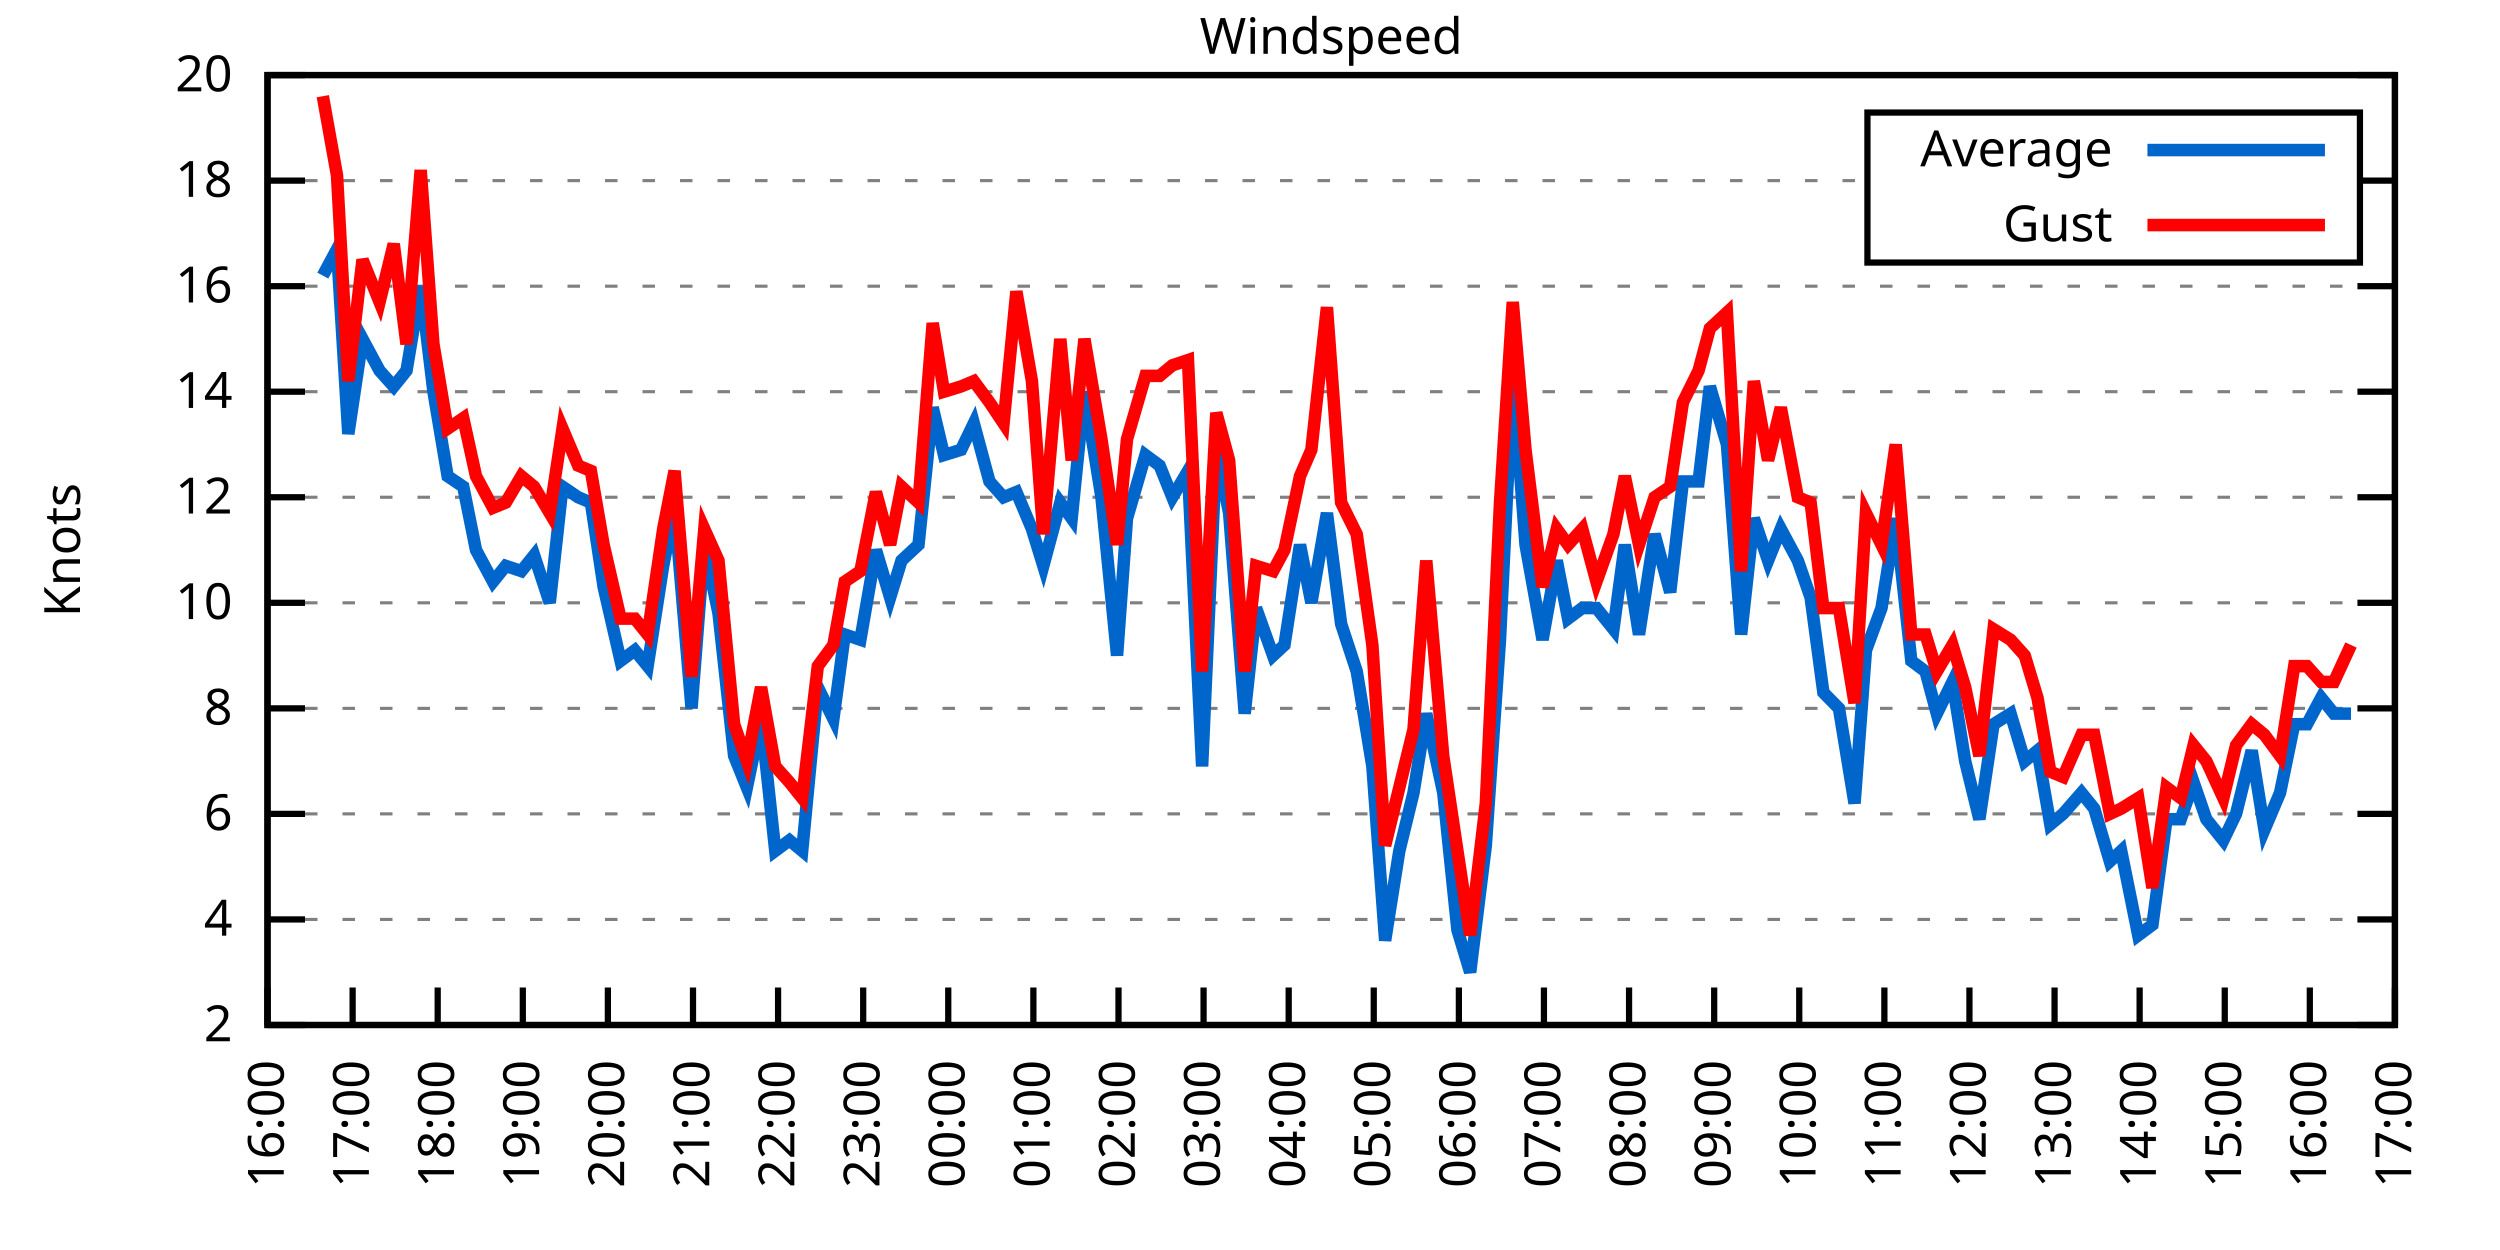
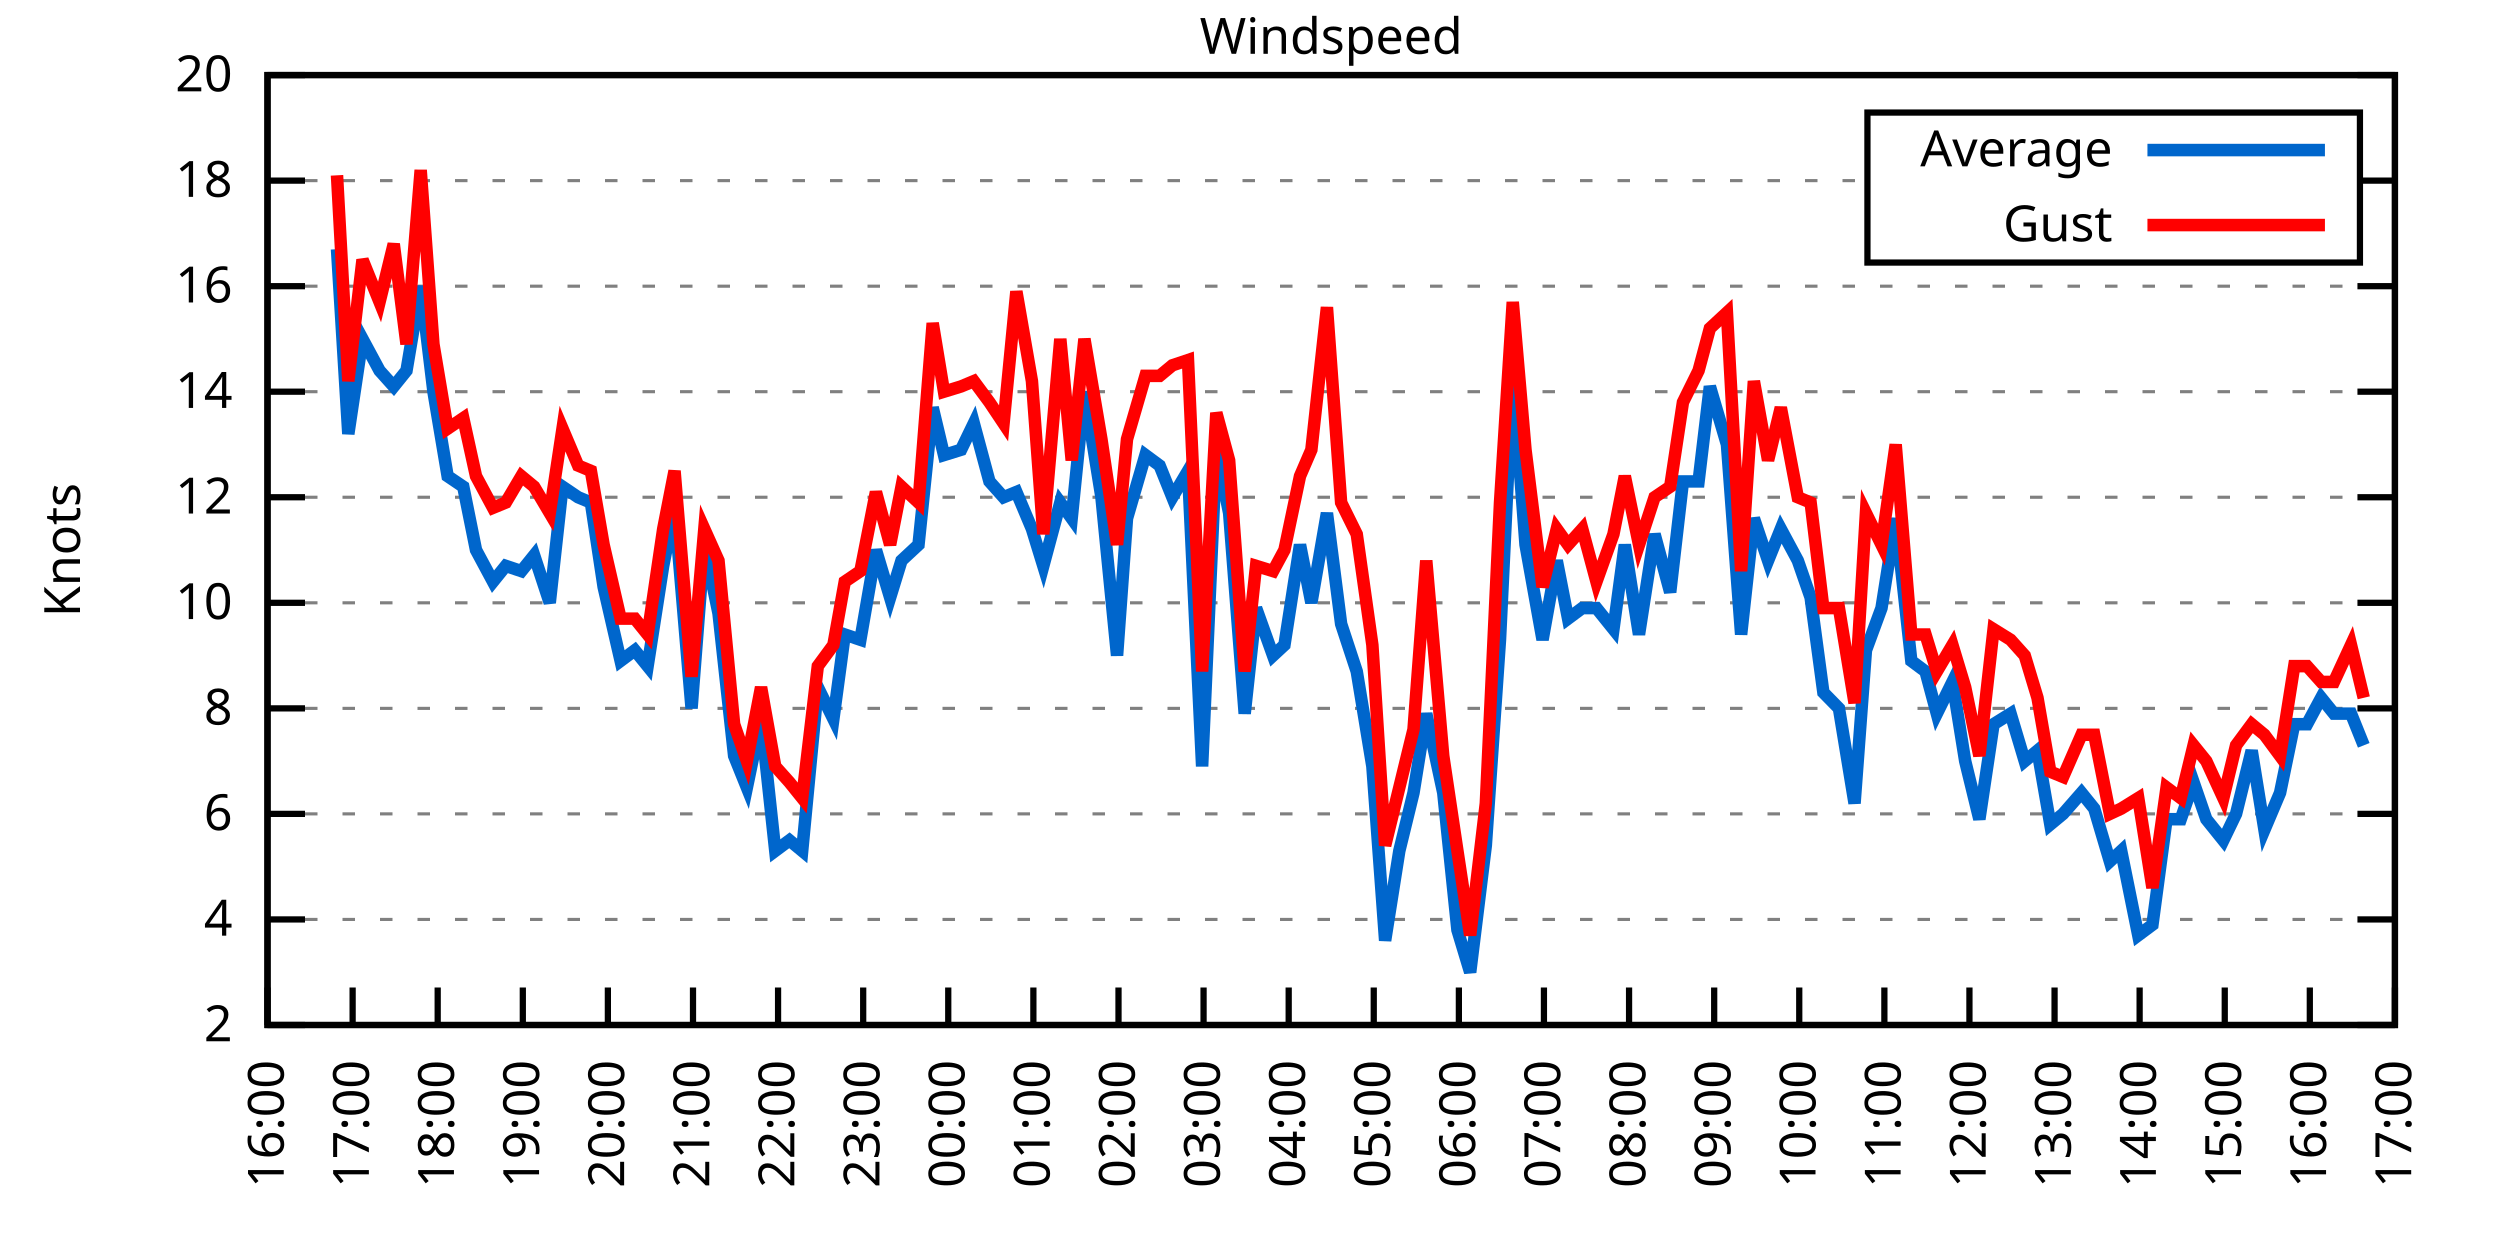
<svg xmlns="http://www.w3.org/2000/svg" xmlns:xlink="http://www.w3.org/1999/xlink" width="400" height="200" viewBox="0 0 400 200">
  <g id="gnuplot_canvas">
    <rect x="0" y="0" width="400" height="200" fill="none" />
    <defs>
      <circle id="gpDot" r="0.5" stroke-width="0.5" stroke="currentColor" />
      <path id="gpPt0" stroke-width="0.333" stroke="currentColor" d="M-1,0 h2 M0,-1 v2" />
      <path id="gpPt1" stroke-width="0.333" stroke="currentColor" d="M-1,-1 L1,1 M1,-1 L-1,1" />
      <path id="gpPt2" stroke-width="0.333" stroke="currentColor" d="M-1,0 L1,0 M0,-1 L0,1 M-1,-1 L1,1 M-1,1 L1,-1" />
      <rect id="gpPt3" stroke-width="0.333" stroke="currentColor" x="-1" y="-1" width="2" height="2" />
      <rect id="gpPt4" stroke-width="0.333" stroke="currentColor" fill="currentColor" x="-1" y="-1" width="2" height="2" />
      <circle id="gpPt5" stroke-width="0.333" stroke="currentColor" cx="0" cy="0" r="1" />
      <use xlink:href="#gpPt5" id="gpPt6" fill="currentColor" stroke="none" />
      <path id="gpPt7" stroke-width="0.333" stroke="currentColor" d="M0,-1.33 L-1.33,0.67 L1.33,0.67 z" />
      <use xlink:href="#gpPt7" id="gpPt8" fill="currentColor" stroke="none" />
      <use xlink:href="#gpPt7" id="gpPt9" stroke="currentColor" transform="rotate(180)" />
      <use xlink:href="#gpPt9" id="gpPt10" fill="currentColor" stroke="none" />
      <use xlink:href="#gpPt3" id="gpPt11" stroke="currentColor" transform="rotate(45)" />
      <use xlink:href="#gpPt11" id="gpPt12" fill="currentColor" stroke="none" />
      <path id="gpPt13" stroke-width="0.333" stroke="currentColor" d="M0,1.330 L1.265,0.411 L0.782,-1.067 L-0.782,-1.076 L-1.265,0.411 z" />
      <use xlink:href="#gpPt13" id="gpPt14" fill="currentColor" stroke="none" />
      <filter id="textbox" filterUnits="objectBoundingBox" x="0" y="0" height="1" width="1">
        <feFlood flood-color="white" flood-opacity="1" result="bgnd" />
        <feComposite in="SourceGraphic" in2="bgnd" operator="atop" />
      </filter>
      <filter id="greybox" filterUnits="objectBoundingBox" x="0" y="0" height="1" width="1">
        <feFlood flood-color="lightgrey" flood-opacity="1" result="grey" />
        <feComposite in="SourceGraphic" in2="grey" operator="atop" />
      </filter>
    </defs>
    <g fill="none" color="white" stroke="currentColor" stroke-width="1.00" stroke-linecap="butt" stroke-linejoin="miter">
</g>
    <g fill="none" color="black" stroke="currentColor" stroke-width="1.00" stroke-linecap="butt" stroke-linejoin="miter">
      <g stroke="none" shape-rendering="crispEdges">
        <polygon fill="rgb(255, 255, 255)" points="42.80,164.00 383.18,164.00 383.18,12.02 42.80,12.02 " />
      </g>
    </g>
    <g fill="none" color="black" stroke="currentColor" stroke-width="1.00" stroke-linecap="butt" stroke-linejoin="miter">
</g>
    <g fill="none" color="black" stroke="black" stroke-width="0.50" stroke-linecap="butt" stroke-linejoin="miter">
</g>
    <g fill="none" color="gray" stroke="currentColor" stroke-width="0.50" stroke-linecap="butt" stroke-linejoin="miter">
      <path stroke="gray" stroke-dasharray="2,4" class="gridline" d="M42.80,164.00 L383.19,164.00  " />
    </g>
    <g fill="none" color="gray" stroke="gray" stroke-width="1.00" stroke-linecap="butt" stroke-linejoin="miter">
</g>
    <g fill="none" color="black" stroke="currentColor" stroke-width="1.00" stroke-linecap="butt" stroke-linejoin="miter">
      <path stroke="black" d="M42.80,164.00 L48.80,164.00 M383.19,164.00 L377.19,164.00  " />
      <g transform="translate(37.20,166.60)" stroke="none" fill="black" font-family="Sans" font-size="8.00" text-anchor="end">
        <text>
          <tspan font-family="Sans"> 2</tspan>
        </text>
      </g>
    </g>
    <g fill="none" color="black" stroke="currentColor" stroke-width="1.00" stroke-linecap="butt" stroke-linejoin="miter">
</g>
    <g fill="none" color="black" stroke="black" stroke-width="0.50" stroke-linecap="butt" stroke-linejoin="miter">
</g>
    <g fill="none" color="gray" stroke="currentColor" stroke-width="0.50" stroke-linecap="butt" stroke-linejoin="miter">
      <path stroke="gray" stroke-dasharray="2,4" class="gridline" d="M42.80,147.11 L383.19,147.11  " />
    </g>
    <g fill="none" color="gray" stroke="gray" stroke-width="1.00" stroke-linecap="butt" stroke-linejoin="miter">
</g>
    <g fill="none" color="black" stroke="currentColor" stroke-width="1.00" stroke-linecap="butt" stroke-linejoin="miter">
      <path stroke="black" d="M42.80,147.11 L48.80,147.11 M383.19,147.11 L377.19,147.11  " />
      <g transform="translate(37.20,149.71)" stroke="none" fill="black" font-family="Sans" font-size="8.00" text-anchor="end">
        <text>
          <tspan font-family="Sans"> 4</tspan>
        </text>
      </g>
    </g>
    <g fill="none" color="black" stroke="currentColor" stroke-width="1.00" stroke-linecap="butt" stroke-linejoin="miter">
</g>
    <g fill="none" color="black" stroke="black" stroke-width="0.50" stroke-linecap="butt" stroke-linejoin="miter">
</g>
    <g fill="none" color="gray" stroke="currentColor" stroke-width="0.50" stroke-linecap="butt" stroke-linejoin="miter">
      <path stroke="gray" stroke-dasharray="2,4" class="gridline" d="M42.80,130.22 L383.19,130.22  " />
    </g>
    <g fill="none" color="gray" stroke="gray" stroke-width="1.00" stroke-linecap="butt" stroke-linejoin="miter">
</g>
    <g fill="none" color="black" stroke="currentColor" stroke-width="1.00" stroke-linecap="butt" stroke-linejoin="miter">
      <path stroke="black" d="M42.80,130.22 L48.80,130.22 M383.19,130.22 L377.19,130.22  " />
      <g transform="translate(37.20,132.82)" stroke="none" fill="black" font-family="Sans" font-size="8.00" text-anchor="end">
        <text>
          <tspan font-family="Sans"> 6</tspan>
        </text>
      </g>
    </g>
    <g fill="none" color="black" stroke="currentColor" stroke-width="1.00" stroke-linecap="butt" stroke-linejoin="miter">
</g>
    <g fill="none" color="black" stroke="black" stroke-width="0.50" stroke-linecap="butt" stroke-linejoin="miter">
</g>
    <g fill="none" color="gray" stroke="currentColor" stroke-width="0.50" stroke-linecap="butt" stroke-linejoin="miter">
      <path stroke="gray" stroke-dasharray="2,4" class="gridline" d="M42.80,113.34 L383.19,113.34  " />
    </g>
    <g fill="none" color="gray" stroke="gray" stroke-width="1.00" stroke-linecap="butt" stroke-linejoin="miter">
</g>
    <g fill="none" color="black" stroke="currentColor" stroke-width="1.00" stroke-linecap="butt" stroke-linejoin="miter">
      <path stroke="black" d="M42.80,113.34 L48.80,113.34 M383.19,113.34 L377.19,113.34  " />
      <g transform="translate(37.20,115.94)" stroke="none" fill="black" font-family="Sans" font-size="8.00" text-anchor="end">
        <text>
          <tspan font-family="Sans"> 8</tspan>
        </text>
      </g>
    </g>
    <g fill="none" color="black" stroke="currentColor" stroke-width="1.00" stroke-linecap="butt" stroke-linejoin="miter">
</g>
    <g fill="none" color="black" stroke="black" stroke-width="0.50" stroke-linecap="butt" stroke-linejoin="miter">
</g>
    <g fill="none" color="gray" stroke="currentColor" stroke-width="0.50" stroke-linecap="butt" stroke-linejoin="miter">
      <path stroke="gray" stroke-dasharray="2,4" class="gridline" d="M42.80,96.45 L383.19,96.45  " />
    </g>
    <g fill="none" color="gray" stroke="gray" stroke-width="1.00" stroke-linecap="butt" stroke-linejoin="miter">
</g>
    <g fill="none" color="black" stroke="currentColor" stroke-width="1.00" stroke-linecap="butt" stroke-linejoin="miter">
      <path stroke="black" d="M42.80,96.45 L48.80,96.45 M383.19,96.45 L377.19,96.45  " />
      <g transform="translate(37.20,99.05)" stroke="none" fill="black" font-family="Sans" font-size="8.00" text-anchor="end">
        <text>
          <tspan font-family="Sans"> 10</tspan>
        </text>
      </g>
    </g>
    <g fill="none" color="black" stroke="currentColor" stroke-width="1.00" stroke-linecap="butt" stroke-linejoin="miter">
</g>
    <g fill="none" color="black" stroke="black" stroke-width="0.50" stroke-linecap="butt" stroke-linejoin="miter">
</g>
    <g fill="none" color="gray" stroke="currentColor" stroke-width="0.50" stroke-linecap="butt" stroke-linejoin="miter">
      <path stroke="gray" stroke-dasharray="2,4" class="gridline" d="M42.80,79.56 L383.19,79.56  " />
    </g>
    <g fill="none" color="gray" stroke="gray" stroke-width="1.00" stroke-linecap="butt" stroke-linejoin="miter">
</g>
    <g fill="none" color="black" stroke="currentColor" stroke-width="1.00" stroke-linecap="butt" stroke-linejoin="miter">
      <path stroke="black" d="M42.80,79.56 L48.80,79.56 M383.19,79.56 L377.19,79.56  " />
      <g transform="translate(37.20,82.16)" stroke="none" fill="black" font-family="Sans" font-size="8.00" text-anchor="end">
        <text>
          <tspan font-family="Sans"> 12</tspan>
        </text>
      </g>
    </g>
    <g fill="none" color="black" stroke="currentColor" stroke-width="1.00" stroke-linecap="butt" stroke-linejoin="miter">
</g>
    <g fill="none" color="black" stroke="black" stroke-width="0.50" stroke-linecap="butt" stroke-linejoin="miter">
</g>
    <g fill="none" color="gray" stroke="currentColor" stroke-width="0.50" stroke-linecap="butt" stroke-linejoin="miter">
      <path stroke="gray" stroke-dasharray="2,4" class="gridline" d="M42.80,62.67 L383.19,62.67  " />
    </g>
    <g fill="none" color="gray" stroke="gray" stroke-width="1.00" stroke-linecap="butt" stroke-linejoin="miter">
</g>
    <g fill="none" color="black" stroke="currentColor" stroke-width="1.00" stroke-linecap="butt" stroke-linejoin="miter">
      <path stroke="black" d="M42.80,62.67 L48.80,62.67 M383.19,62.67 L377.19,62.67  " />
      <g transform="translate(37.20,65.27)" stroke="none" fill="black" font-family="Sans" font-size="8.00" text-anchor="end">
        <text>
          <tspan font-family="Sans"> 14</tspan>
        </text>
      </g>
    </g>
    <g fill="none" color="black" stroke="currentColor" stroke-width="1.00" stroke-linecap="butt" stroke-linejoin="miter">
</g>
    <g fill="none" color="black" stroke="black" stroke-width="0.50" stroke-linecap="butt" stroke-linejoin="miter">
</g>
    <g fill="none" color="gray" stroke="currentColor" stroke-width="0.50" stroke-linecap="butt" stroke-linejoin="miter">
      <path stroke="gray" stroke-dasharray="2,4" class="gridline" d="M42.80,45.79 L383.19,45.79  " />
    </g>
    <g fill="none" color="gray" stroke="gray" stroke-width="1.00" stroke-linecap="butt" stroke-linejoin="miter">
</g>
    <g fill="none" color="black" stroke="currentColor" stroke-width="1.00" stroke-linecap="butt" stroke-linejoin="miter">
      <path stroke="black" d="M42.80,45.79 L48.80,45.79 M383.19,45.79 L377.19,45.79  " />
      <g transform="translate(37.20,48.39)" stroke="none" fill="black" font-family="Sans" font-size="8.00" text-anchor="end">
        <text>
          <tspan font-family="Sans"> 16</tspan>
        </text>
      </g>
    </g>
    <g fill="none" color="black" stroke="currentColor" stroke-width="1.00" stroke-linecap="butt" stroke-linejoin="miter">
</g>
    <g fill="none" color="black" stroke="black" stroke-width="0.50" stroke-linecap="butt" stroke-linejoin="miter">
</g>
    <g fill="none" color="gray" stroke="currentColor" stroke-width="0.50" stroke-linecap="butt" stroke-linejoin="miter">
      <path stroke="gray" stroke-dasharray="2,4" class="gridline" d="M42.80,28.90 L298.79,28.90 M377.59,28.90 L383.19,28.90  " />
    </g>
    <g fill="none" color="gray" stroke="gray" stroke-width="1.00" stroke-linecap="butt" stroke-linejoin="miter">
</g>
    <g fill="none" color="black" stroke="currentColor" stroke-width="1.00" stroke-linecap="butt" stroke-linejoin="miter">
      <path stroke="black" d="M42.80,28.90 L48.80,28.90 M383.19,28.90 L377.19,28.90  " />
      <g transform="translate(37.20,31.50)" stroke="none" fill="black" font-family="Sans" font-size="8.00" text-anchor="end">
        <text>
          <tspan font-family="Sans"> 18</tspan>
        </text>
      </g>
    </g>
    <g fill="none" color="black" stroke="currentColor" stroke-width="1.00" stroke-linecap="butt" stroke-linejoin="miter">
</g>
    <g fill="none" color="black" stroke="black" stroke-width="0.50" stroke-linecap="butt" stroke-linejoin="miter">
</g>
    <g fill="none" color="gray" stroke="currentColor" stroke-width="0.50" stroke-linecap="butt" stroke-linejoin="miter">
      <path stroke="gray" stroke-dasharray="2,4" class="gridline" d="M42.80,12.01 L383.19,12.01  " />
    </g>
    <g fill="none" color="gray" stroke="gray" stroke-width="1.00" stroke-linecap="butt" stroke-linejoin="miter">
</g>
    <g fill="none" color="black" stroke="currentColor" stroke-width="1.00" stroke-linecap="butt" stroke-linejoin="miter">
      <path stroke="black" d="M42.80,12.01 L48.80,12.01 M383.19,12.01 L377.19,12.01  " />
      <g transform="translate(37.20,14.61)" stroke="none" fill="black" font-family="Sans" font-size="8.00" text-anchor="end">
        <text>
          <tspan font-family="Sans"> 20</tspan>
        </text>
      </g>
    </g>
    <g fill="none" color="black" stroke="currentColor" stroke-width="1.00" stroke-linecap="butt" stroke-linejoin="miter">
      <path stroke="black" d="M42.80,164.00 L42.80,158.00  " />
      <g transform="translate(45.40,169.60) rotate(270.00)" stroke="none" fill="black" font-family="Sans" font-size="8.00" text-anchor="end">
        <text>
          <tspan font-family="Sans">16:00</tspan>
        </text>
      </g>
    </g>
    <g fill="none" color="black" stroke="currentColor" stroke-width="1.00" stroke-linecap="butt" stroke-linejoin="miter">
      <path stroke="black" d="M56.42,164.00 L56.42,158.00  " />
      <g transform="translate(59.02,169.60) rotate(270.00)" stroke="none" fill="black" font-family="Sans" font-size="8.00" text-anchor="end">
        <text>
          <tspan font-family="Sans">17:00</tspan>
        </text>
      </g>
    </g>
    <g fill="none" color="black" stroke="currentColor" stroke-width="1.00" stroke-linecap="butt" stroke-linejoin="miter">
      <path stroke="black" d="M70.03,164.00 L70.03,158.00  " />
      <g transform="translate(72.63,169.60) rotate(270.00)" stroke="none" fill="black" font-family="Sans" font-size="8.00" text-anchor="end">
        <text>
          <tspan font-family="Sans">18:00</tspan>
        </text>
      </g>
    </g>
    <g fill="none" color="black" stroke="currentColor" stroke-width="1.00" stroke-linecap="butt" stroke-linejoin="miter">
      <path stroke="black" d="M83.65,164.00 L83.65,158.00  " />
      <g transform="translate(86.25,169.60) rotate(270.00)" stroke="none" fill="black" font-family="Sans" font-size="8.00" text-anchor="end">
        <text>
          <tspan font-family="Sans">19:00</tspan>
        </text>
      </g>
    </g>
    <g fill="none" color="black" stroke="currentColor" stroke-width="1.00" stroke-linecap="butt" stroke-linejoin="miter">
      <path stroke="black" d="M97.26,164.00 L97.26,158.00  " />
      <g transform="translate(99.86,169.60) rotate(270.00)" stroke="none" fill="black" font-family="Sans" font-size="8.00" text-anchor="end">
        <text>
          <tspan font-family="Sans">20:00</tspan>
        </text>
      </g>
    </g>
    <g fill="none" color="black" stroke="currentColor" stroke-width="1.00" stroke-linecap="butt" stroke-linejoin="miter">
      <path stroke="black" d="M110.88,164.00 L110.88,158.00  " />
      <g transform="translate(113.48,169.60) rotate(270.00)" stroke="none" fill="black" font-family="Sans" font-size="8.00" text-anchor="end">
        <text>
          <tspan font-family="Sans">21:00</tspan>
        </text>
      </g>
    </g>
    <g fill="none" color="black" stroke="currentColor" stroke-width="1.00" stroke-linecap="butt" stroke-linejoin="miter">
      <path stroke="black" d="M124.49,164.00 L124.49,158.00  " />
      <g transform="translate(127.09,169.60) rotate(270.00)" stroke="none" fill="black" font-family="Sans" font-size="8.00" text-anchor="end">
        <text>
          <tspan font-family="Sans">22:00</tspan>
        </text>
      </g>
    </g>
    <g fill="none" color="black" stroke="currentColor" stroke-width="1.00" stroke-linecap="butt" stroke-linejoin="miter">
      <path stroke="black" d="M138.11,164.00 L138.11,158.00  " />
      <g transform="translate(140.71,169.60) rotate(270.00)" stroke="none" fill="black" font-family="Sans" font-size="8.00" text-anchor="end">
        <text>
          <tspan font-family="Sans">23:00</tspan>
        </text>
      </g>
    </g>
    <g fill="none" color="black" stroke="currentColor" stroke-width="1.00" stroke-linecap="butt" stroke-linejoin="miter">
      <path stroke="black" d="M151.72,164.00 L151.72,158.00  " />
      <g transform="translate(154.32,169.60) rotate(270.00)" stroke="none" fill="black" font-family="Sans" font-size="8.00" text-anchor="end">
        <text>
          <tspan font-family="Sans">00:00</tspan>
        </text>
      </g>
    </g>
    <g fill="none" color="black" stroke="currentColor" stroke-width="1.00" stroke-linecap="butt" stroke-linejoin="miter">
      <path stroke="black" d="M165.34,164.00 L165.34,158.00  " />
      <g transform="translate(167.94,169.60) rotate(270.00)" stroke="none" fill="black" font-family="Sans" font-size="8.00" text-anchor="end">
        <text>
          <tspan font-family="Sans">01:00</tspan>
        </text>
      </g>
    </g>
    <g fill="none" color="black" stroke="currentColor" stroke-width="1.00" stroke-linecap="butt" stroke-linejoin="miter">
      <path stroke="black" d="M178.96,164.00 L178.96,158.00  " />
      <g transform="translate(181.56,169.60) rotate(270.00)" stroke="none" fill="black" font-family="Sans" font-size="8.00" text-anchor="end">
        <text>
          <tspan font-family="Sans">02:00</tspan>
        </text>
      </g>
    </g>
    <g fill="none" color="black" stroke="currentColor" stroke-width="1.00" stroke-linecap="butt" stroke-linejoin="miter">
      <path stroke="black" d="M192.57,164.00 L192.57,158.00  " />
      <g transform="translate(195.17,169.60) rotate(270.00)" stroke="none" fill="black" font-family="Sans" font-size="8.00" text-anchor="end">
        <text>
          <tspan font-family="Sans">03:00</tspan>
        </text>
      </g>
    </g>
    <g fill="none" color="black" stroke="currentColor" stroke-width="1.00" stroke-linecap="butt" stroke-linejoin="miter">
      <path stroke="black" d="M206.19,164.00 L206.19,158.00  " />
      <g transform="translate(208.79,169.60) rotate(270.00)" stroke="none" fill="black" font-family="Sans" font-size="8.00" text-anchor="end">
        <text>
          <tspan font-family="Sans">04:00</tspan>
        </text>
      </g>
    </g>
    <g fill="none" color="black" stroke="currentColor" stroke-width="1.00" stroke-linecap="butt" stroke-linejoin="miter">
      <path stroke="black" d="M219.80,164.00 L219.80,158.00  " />
      <g transform="translate(222.40,169.60) rotate(270.00)" stroke="none" fill="black" font-family="Sans" font-size="8.00" text-anchor="end">
        <text>
          <tspan font-family="Sans">05:00</tspan>
        </text>
      </g>
    </g>
    <g fill="none" color="black" stroke="currentColor" stroke-width="1.00" stroke-linecap="butt" stroke-linejoin="miter">
      <path stroke="black" d="M233.42,164.00 L233.42,158.00  " />
      <g transform="translate(236.02,169.60) rotate(270.00)" stroke="none" fill="black" font-family="Sans" font-size="8.00" text-anchor="end">
        <text>
          <tspan font-family="Sans">06:00</tspan>
        </text>
      </g>
    </g>
    <g fill="none" color="black" stroke="currentColor" stroke-width="1.00" stroke-linecap="butt" stroke-linejoin="miter">
      <path stroke="black" d="M247.03,164.00 L247.03,158.00  " />
      <g transform="translate(249.63,169.60) rotate(270.00)" stroke="none" fill="black" font-family="Sans" font-size="8.00" text-anchor="end">
        <text>
          <tspan font-family="Sans">07:00</tspan>
        </text>
      </g>
    </g>
    <g fill="none" color="black" stroke="currentColor" stroke-width="1.00" stroke-linecap="butt" stroke-linejoin="miter">
      <path stroke="black" d="M260.65,164.00 L260.65,158.00  " />
      <g transform="translate(263.25,169.60) rotate(270.00)" stroke="none" fill="black" font-family="Sans" font-size="8.00" text-anchor="end">
        <text>
          <tspan font-family="Sans">08:00</tspan>
        </text>
      </g>
    </g>
    <g fill="none" color="black" stroke="currentColor" stroke-width="1.00" stroke-linecap="butt" stroke-linejoin="miter">
      <path stroke="black" d="M274.27,164.00 L274.27,158.00  " />
      <g transform="translate(276.87,169.60) rotate(270.00)" stroke="none" fill="black" font-family="Sans" font-size="8.00" text-anchor="end">
        <text>
          <tspan font-family="Sans">09:00</tspan>
        </text>
      </g>
    </g>
    <g fill="none" color="black" stroke="currentColor" stroke-width="1.00" stroke-linecap="butt" stroke-linejoin="miter">
      <path stroke="black" d="M287.88,164.00 L287.88,158.00  " />
      <g transform="translate(290.48,169.60) rotate(270.00)" stroke="none" fill="black" font-family="Sans" font-size="8.00" text-anchor="end">
        <text>
          <tspan font-family="Sans">10:00</tspan>
        </text>
      </g>
    </g>
    <g fill="none" color="black" stroke="currentColor" stroke-width="1.00" stroke-linecap="butt" stroke-linejoin="miter">
      <path stroke="black" d="M301.50,164.00 L301.50,158.00  " />
      <g transform="translate(304.10,169.60) rotate(270.00)" stroke="none" fill="black" font-family="Sans" font-size="8.00" text-anchor="end">
        <text>
          <tspan font-family="Sans">11:00</tspan>
        </text>
      </g>
    </g>
    <g fill="none" color="black" stroke="currentColor" stroke-width="1.00" stroke-linecap="butt" stroke-linejoin="miter">
      <path stroke="black" d="M315.11,164.00 L315.11,158.00  " />
      <g transform="translate(317.71,169.60) rotate(270.00)" stroke="none" fill="black" font-family="Sans" font-size="8.00" text-anchor="end">
        <text>
          <tspan font-family="Sans">12:00</tspan>
        </text>
      </g>
    </g>
    <g fill="none" color="black" stroke="currentColor" stroke-width="1.00" stroke-linecap="butt" stroke-linejoin="miter">
      <path stroke="black" d="M328.73,164.00 L328.73,158.00  " />
      <g transform="translate(331.33,169.60) rotate(270.00)" stroke="none" fill="black" font-family="Sans" font-size="8.00" text-anchor="end">
        <text>
          <tspan font-family="Sans">13:00</tspan>
        </text>
      </g>
    </g>
    <g fill="none" color="black" stroke="currentColor" stroke-width="1.00" stroke-linecap="butt" stroke-linejoin="miter">
      <path stroke="black" d="M342.34,164.00 L342.34,158.00  " />
      <g transform="translate(344.94,169.60) rotate(270.00)" stroke="none" fill="black" font-family="Sans" font-size="8.00" text-anchor="end">
        <text>
          <tspan font-family="Sans">14:00</tspan>
        </text>
      </g>
    </g>
    <g fill="none" color="black" stroke="currentColor" stroke-width="1.00" stroke-linecap="butt" stroke-linejoin="miter">
      <path stroke="black" d="M355.96,164.00 L355.96,158.00  " />
      <g transform="translate(358.56,169.60) rotate(270.00)" stroke="none" fill="black" font-family="Sans" font-size="8.00" text-anchor="end">
        <text>
          <tspan font-family="Sans">15:00</tspan>
        </text>
      </g>
    </g>
    <g fill="none" color="black" stroke="currentColor" stroke-width="1.00" stroke-linecap="butt" stroke-linejoin="miter">
      <path stroke="black" d="M369.57,164.00 L369.57,158.00  " />
      <g transform="translate(372.17,169.60) rotate(270.00)" stroke="none" fill="black" font-family="Sans" font-size="8.00" text-anchor="end">
        <text>
          <tspan font-family="Sans">16:00</tspan>
        </text>
      </g>
    </g>
    <g fill="none" color="black" stroke="currentColor" stroke-width="1.00" stroke-linecap="butt" stroke-linejoin="miter">
      <path stroke="black" d="M383.19,164.00 L383.19,158.00  " />
      <g transform="translate(385.79,169.60) rotate(270.00)" stroke="none" fill="black" font-family="Sans" font-size="8.00" text-anchor="end">
        <text>
          <tspan font-family="Sans">17:00</tspan>
        </text>
      </g>
    </g>
    <g fill="none" color="black" stroke="currentColor" stroke-width="1.00" stroke-linecap="butt" stroke-linejoin="miter">
</g>
    <g fill="none" color="black" stroke="currentColor" stroke-width="1.00" stroke-linecap="butt" stroke-linejoin="miter">
      <path stroke="black" d="M42.80,12.01 L42.80,164.00 L383.19,164.00 L383.19,12.01 L42.80,12.01 Z  " />
    </g>
    <g fill="none" color="black" stroke="currentColor" stroke-width="1.00" stroke-linecap="butt" stroke-linejoin="miter">
</g>
    <g fill="none" color="black" stroke="currentColor" stroke-width="1.00" stroke-linecap="butt" stroke-linejoin="miter">
      <path stroke="black" d="M298.79,42.01 L298.79,18.01 L377.59,18.01 L377.59,42.01 L298.79,42.01 Z  " />
    </g>
    <g id="Windspeed_plot_1">
      <g fill="none" color="white" stroke="black" stroke-width="2.00" stroke-linecap="butt" stroke-linejoin="miter">
</g>
      <g fill="none" color="black" stroke="currentColor" stroke-width="2.00" stroke-linecap="butt" stroke-linejoin="miter">
        <g transform="translate(337.99,26.61)" stroke="none" fill="black" font-family="Sans" font-size="8.00" text-anchor="end">
          <text>
            <tspan font-family="Sans">Average</tspan>
          </text>
        </g>
      </g>
      <g fill="none" color="black" stroke="currentColor" stroke-width="2.00" stroke-linecap="butt" stroke-linejoin="miter">
-         <path stroke="rgb(  0, 102, 204)" d="M343.59,24.01 L371.99,24.01 M51.65,44.10 L53.92,39.87 L55.73,69.43 L58.00,54.23 L60.73,59.30 L63.00,61.83   L65.04,59.30 L67.31,45.79 L69.35,62.67 L71.62,76.18 L74.12,77.87 L76.16,88.00 L78.88,93.07 L80.92,90.54   L83.42,91.38 L85.46,88.85 L87.96,96.45 L90.00,77.87 L92.50,79.56 L94.54,80.41 L96.58,93.92 L99.30,105.74   L101.57,104.05 L103.62,106.58 L106.11,90.54 L107.93,81.25 L110.65,113.34 L112.69,87.16 L114.96,98.14 L117.46,120.94   L119.50,126.00 L121.77,115.03 L124.04,136.14 L126.31,134.45 L128.35,136.14 L130.85,109.96 L133.34,115.03 L135.16,101.52   L137.66,102.36 L140.15,88.00 L142.42,95.60 L144.24,89.69 L146.96,87.16 L149.23,65.21 L151.04,72.81 L153.77,71.96   L155.81,67.74 L158.31,77.03 L160.57,79.56 L162.62,78.72 L165.11,84.63 L166.93,90.54 L169.65,80.41 L171.47,82.94   L173.51,62.67 L176.23,79.56 L178.73,104.89 L180.32,82.94 L183.27,72.81 L185.54,74.49 L187.58,79.56 L190.08,75.34   L192.34,122.62 L194.61,71.96 L196.66,82.09 L199.15,114.18 L200.97,97.29 L203.69,104.89 L205.51,103.20 L208.00,87.16   L209.82,96.45 L212.31,82.09 L214.58,99.83 L217.08,107.43 L219.58,122.62 L221.62,150.49 L223.89,136.14 L226.16,126.85   L228.20,114.18 L230.92,126.85 L233.19,148.80 L235.23,155.56 L237.73,135.29 L240.00,102.36 L242.04,60.14 L244.08,87.16   L246.81,102.36 L249.08,89.69 L250.89,98.98 L253.16,97.29 L255.43,97.29 L258.15,100.67 L259.97,87.16 L262.24,101.52   L264.73,85.47 L267.23,94.76 L269.27,77.03 L271.77,77.03 L273.58,61.83 L276.31,71.12 L278.58,101.52 L280.62,82.94   L282.89,89.69 L284.93,84.63 L287.65,89.69 L289.70,95.60 L291.74,110.80 L294.23,113.34 L296.73,128.54 L298.55,104.05   L301.04,97.29 L303.31,82.94 L305.81,105.74 L308.08,107.43 L309.89,114.18 L312.39,109.11 L314.43,121.78 L316.70,131.07   L318.97,115.87 L321.69,114.18 L323.96,121.78 L326.00,120.09 L328.05,131.91 L330.09,130.22 L333.04,126.85 L335.08,129.38   L337.58,137.82 L339.39,136.14 L342.12,149.65 L344.39,147.96 L346.65,131.07 L348.92,131.07 L350.97,125.16 L353.01,131.07   L355.73,134.45 L357.77,130.22 L360.27,120.09 L362.31,132.76 L364.81,126.85 L367.08,115.87 L369.12,115.87 L371.39,111.65   L373.43,114.18 L376.16,114.18  " />
+         <path stroke="rgb(  0, 102, 204)" d="M343.59,24.01 L371.99,24.01 M53.92,39.87 L55.73,69.43 L58.00,54.23 L60.73,59.30 L63.00,61.83 L65.04,59.30   L67.31,45.79 L69.35,62.67 L71.62,76.18 L74.12,77.87 L76.16,88.00 L78.88,93.07 L80.92,90.54 L83.42,91.38   L85.46,88.85 L87.96,96.45 L90.00,77.87 L92.50,79.56 L94.54,80.41 L96.58,93.92 L99.30,105.74 L101.57,104.05   L103.62,106.58 L106.11,90.54 L107.93,81.25 L110.65,113.34 L112.69,87.16 L114.96,98.14 L117.46,120.94 L119.50,126.00   L121.77,115.03 L124.04,136.14 L126.31,134.45 L128.35,136.14 L130.85,109.96 L133.34,115.03 L135.16,101.52 L137.66,102.36   L140.15,88.00 L142.42,95.60 L144.24,89.69 L146.96,87.16 L149.23,65.21 L151.04,72.81 L153.77,71.96 L155.81,67.74   L158.31,77.03 L160.57,79.56 L162.62,78.72 L165.11,84.63 L166.93,90.54 L169.65,80.41 L171.47,82.94 L173.51,62.67   L176.23,79.56 L178.73,104.89 L180.32,82.94 L183.27,72.81 L185.54,74.49 L187.58,79.56 L190.08,75.34 L192.34,122.62   L194.61,71.96 L196.66,82.09 L199.15,114.18 L200.97,97.29 L203.69,104.89 L205.51,103.20 L208.00,87.16 L209.82,96.45   L212.31,82.09 L214.58,99.83 L217.08,107.43 L219.58,122.62 L221.62,150.49 L223.89,136.14 L226.16,126.85 L228.20,114.18   L230.92,126.85 L233.19,148.80 L235.23,155.56 L237.73,135.29 L240.00,102.36 L242.04,60.14 L244.08,87.16 L246.81,102.36   L249.08,89.69 L250.89,98.98 L253.16,97.29 L255.43,97.29 L258.15,100.67 L259.97,87.16 L262.24,101.52 L264.73,85.47   L267.23,94.76 L269.27,77.03 L271.77,77.03 L273.58,61.83 L276.31,71.12 L278.58,101.52 L280.62,82.94 L282.89,89.69   L284.93,84.63 L287.65,89.69 L289.70,95.60 L291.74,110.80 L294.23,113.34 L296.73,128.54 L298.55,104.05 L301.04,97.29   L303.31,82.94 L305.81,105.74 L308.08,107.43 L309.89,114.18 L312.39,109.11 L314.43,121.78 L316.70,131.07 L318.97,115.87   L321.69,114.18 L323.96,121.78 L326.00,120.09 L328.05,131.91 L330.09,130.22 L333.04,126.85 L335.08,129.38 L337.58,137.82   L339.39,136.14 L342.12,149.65 L344.39,147.96 L346.65,131.07 L348.92,131.07 L350.97,125.16 L353.01,131.07 L355.73,134.45   L357.77,130.22 L360.27,120.09 L362.31,132.76 L364.81,126.85 L367.08,115.87 L369.12,115.87 L371.39,111.65 L373.43,114.18   L376.16,114.18 L378.20,119.25  " />
      </g>
    </g>
    <g id="Windspeed_plot_2">
      <g fill="none" color="black" stroke="currentColor" stroke-width="2.00" stroke-linecap="butt" stroke-linejoin="miter">
        <g transform="translate(337.99,38.61)" stroke="none" fill="black" font-family="Sans" font-size="8.00" text-anchor="end">
          <text>
            <tspan font-family="Sans">Gust</tspan>
          </text>
        </g>
      </g>
      <g fill="none" color="black" stroke="currentColor" stroke-width="2.00" stroke-linecap="butt" stroke-linejoin="miter">
-         <path stroke="rgb(255,   0,   0)" d="M343.59,36.01 L371.99,36.01 M51.65,15.39 L53.92,28.05 L55.73,60.98 L58.00,41.56 L60.73,48.32 L63.00,39.03   L65.04,55.07 L67.31,27.21 L69.35,55.07 L71.62,68.58 L74.12,66.90 L76.16,76.18 L78.88,81.25 L80.92,80.41   L83.42,76.18 L85.46,77.87 L87.96,82.09 L90.00,68.58 L92.50,74.49 L94.54,75.34 L96.58,87.16 L99.30,98.98   L101.57,98.98 L103.62,101.52 L106.11,84.63 L107.93,75.34 L110.65,108.27 L112.69,84.63 L114.96,89.69 L117.46,115.87   L119.50,121.78 L121.77,109.96 L124.04,122.62 L126.31,125.16 L128.35,127.69 L130.85,106.58 L133.34,103.20 L135.16,93.07   L137.66,91.38 L140.15,78.72 L142.42,87.16 L144.24,77.87 L146.96,80.41 L149.23,51.70 L151.04,62.67 L153.77,61.83   L155.81,60.98 L158.31,64.36 L160.57,67.74 L162.62,46.63 L165.11,60.98 L166.93,85.47 L169.65,54.23 L171.47,73.65   L173.51,54.23 L176.23,70.27 L178.73,87.16 L180.32,70.27 L183.27,60.14 L185.54,60.14 L187.58,58.45 L190.08,57.61   L192.34,107.43 L194.61,66.05 L196.66,73.65 L199.15,107.43 L200.97,90.54 L203.69,91.38 L205.51,88.00 L208.00,76.18   L209.82,71.96 L212.31,49.16 L214.58,80.41 L217.08,85.47 L219.58,103.20 L221.62,135.29 L223.89,126.00 L226.16,116.71   L228.20,89.69 L230.92,120.94 L233.19,136.14 L235.23,149.65 L237.73,128.54 L240.00,80.41 L242.04,48.32 L244.08,71.96   L246.81,93.92 L249.08,84.63 L250.89,87.16 L253.16,84.63 L255.43,93.07 L258.15,85.47 L259.97,76.18 L262.24,87.16   L264.73,79.56 L267.23,77.87 L269.27,64.36 L271.77,59.30 L273.58,52.54 L276.31,50.01 L278.58,91.38 L280.62,60.98   L282.89,73.65 L284.93,65.21 L287.65,79.56 L289.70,80.41 L291.74,97.29 L294.23,97.29 L296.73,112.49 L298.55,82.09   L301.04,87.16 L303.31,71.12 L305.81,101.52 L308.08,101.52 L309.89,107.43 L312.39,103.20 L314.43,109.96 L316.70,120.94   L318.97,100.67 L321.69,102.36 L323.96,104.89 L326.00,111.65 L328.05,123.47 L330.09,124.31 L333.04,117.56 L335.08,117.56   L337.58,130.22 L339.39,129.38 L342.12,127.69 L344.39,142.05 L346.65,126.00 L348.92,127.69 L350.97,119.25 L353.01,121.78   L355.73,127.69 L357.77,119.25 L360.27,115.87 L362.31,117.56 L364.81,120.94 L367.08,106.58 L369.12,106.58 L371.39,109.11   L373.43,109.11 L376.16,103.20  " />
+         <path stroke="rgb(255,   0,   0)" d="M343.59,36.01 L371.99,36.01 M53.92,28.05 L55.73,60.98 L58.00,41.56 L60.73,48.32 L63.00,39.03 L65.04,55.07   L67.31,27.21 L69.35,55.07 L71.62,68.58 L74.12,66.90 L76.16,76.18 L78.88,81.25 L80.92,80.41 L83.42,76.18   L85.46,77.87 L87.96,82.09 L90.00,68.58 L92.50,74.49 L94.54,75.34 L96.58,87.16 L99.30,98.98 L101.57,98.98   L103.62,101.52 L106.11,84.63 L107.93,75.34 L110.65,108.27 L112.69,84.63 L114.96,89.69 L117.46,115.87 L119.50,121.78   L121.77,109.96 L124.04,122.62 L126.31,125.16 L128.35,127.69 L130.85,106.58 L133.34,103.20 L135.16,93.07 L137.66,91.38   L140.15,78.72 L142.42,87.16 L144.24,77.87 L146.96,80.41 L149.23,51.70 L151.04,62.67 L153.77,61.83 L155.81,60.98   L158.31,64.36 L160.57,67.74 L162.62,46.63 L165.11,60.98 L166.93,85.47 L169.65,54.23 L171.47,73.65 L173.51,54.23   L176.23,70.27 L178.73,87.16 L180.32,70.27 L183.27,60.14 L185.54,60.14 L187.58,58.45 L190.08,57.61 L192.34,107.43   L194.61,66.05 L196.66,73.65 L199.15,107.43 L200.97,90.54 L203.69,91.38 L205.51,88.00 L208.00,76.18 L209.82,71.96   L212.31,49.16 L214.58,80.41 L217.08,85.47 L219.58,103.20 L221.62,135.29 L223.89,126.00 L226.16,116.71 L228.20,89.69   L230.92,120.94 L233.19,136.14 L235.23,149.65 L237.73,128.54 L240.00,80.41 L242.04,48.32 L244.08,71.96 L246.81,93.92   L249.08,84.63 L250.89,87.16 L253.16,84.63 L255.43,93.07 L258.15,85.47 L259.97,76.18 L262.24,87.16 L264.73,79.56   L267.23,77.87 L269.27,64.36 L271.77,59.30 L273.58,52.54 L276.31,50.01 L278.58,91.38 L280.62,60.98 L282.89,73.65   L284.93,65.21 L287.65,79.56 L289.70,80.41 L291.74,97.29 L294.23,97.29 L296.73,112.49 L298.55,82.09 L301.04,87.16   L303.31,71.12 L305.81,101.52 L308.08,101.52 L309.89,107.43 L312.39,103.20 L314.43,109.96 L316.70,120.94 L318.97,100.67   L321.69,102.36 L323.96,104.89 L326.00,111.65 L328.05,123.47 L330.09,124.31 L333.04,117.56 L335.08,117.56 L337.58,130.22   L339.39,129.38 L342.12,127.69 L344.39,142.05 L346.65,126.00 L348.92,127.69 L350.97,119.25 L353.01,121.78 L355.73,127.69   L357.77,119.25 L360.27,115.87 L362.31,117.56 L364.81,120.94 L367.08,106.58 L369.12,106.58 L371.39,109.11 L373.43,109.11   L376.16,103.20 L378.20,111.65  " />
      </g>
    </g>
    <g fill="none" color="black" stroke="currentColor" stroke-width="2.00" stroke-linecap="butt" stroke-linejoin="miter">
</g>
    <g fill="none" color="black" stroke="black" stroke-width="1.00" stroke-linecap="butt" stroke-linejoin="miter">
</g>
    <g fill="none" color="black" stroke="currentColor" stroke-width="1.00" stroke-linecap="butt" stroke-linejoin="miter">
      <path stroke="black" d="M42.80,12.01 L42.80,164.00 L383.19,164.00 L383.19,12.01 L42.80,12.01 Z  " />
      <g transform="translate(12.80,88.01) rotate(270.00)" stroke="none" fill="black" font-family="Sans" font-size="8.00" text-anchor="middle">
        <text>
          <tspan font-family="Sans">Knots</tspan>
        </text>
      </g>
    </g>
    <g fill="none" color="black" stroke="currentColor" stroke-width="1.00" stroke-linecap="butt" stroke-linejoin="miter">
</g>
    <g fill="none" color="black" stroke="currentColor" stroke-width="1.00" stroke-linecap="butt" stroke-linejoin="miter">
      <g transform="translate(212.99,8.61)" stroke="none" fill="black" font-family="Sans" font-size="8.00" text-anchor="middle">
        <text>
          <tspan font-family="Sans">Windspeed</tspan>
        </text>
      </g>
    </g>
    <g fill="none" color="black" stroke="currentColor" stroke-width="1.00" stroke-linecap="butt" stroke-linejoin="miter">
</g>
  </g>
</svg>
